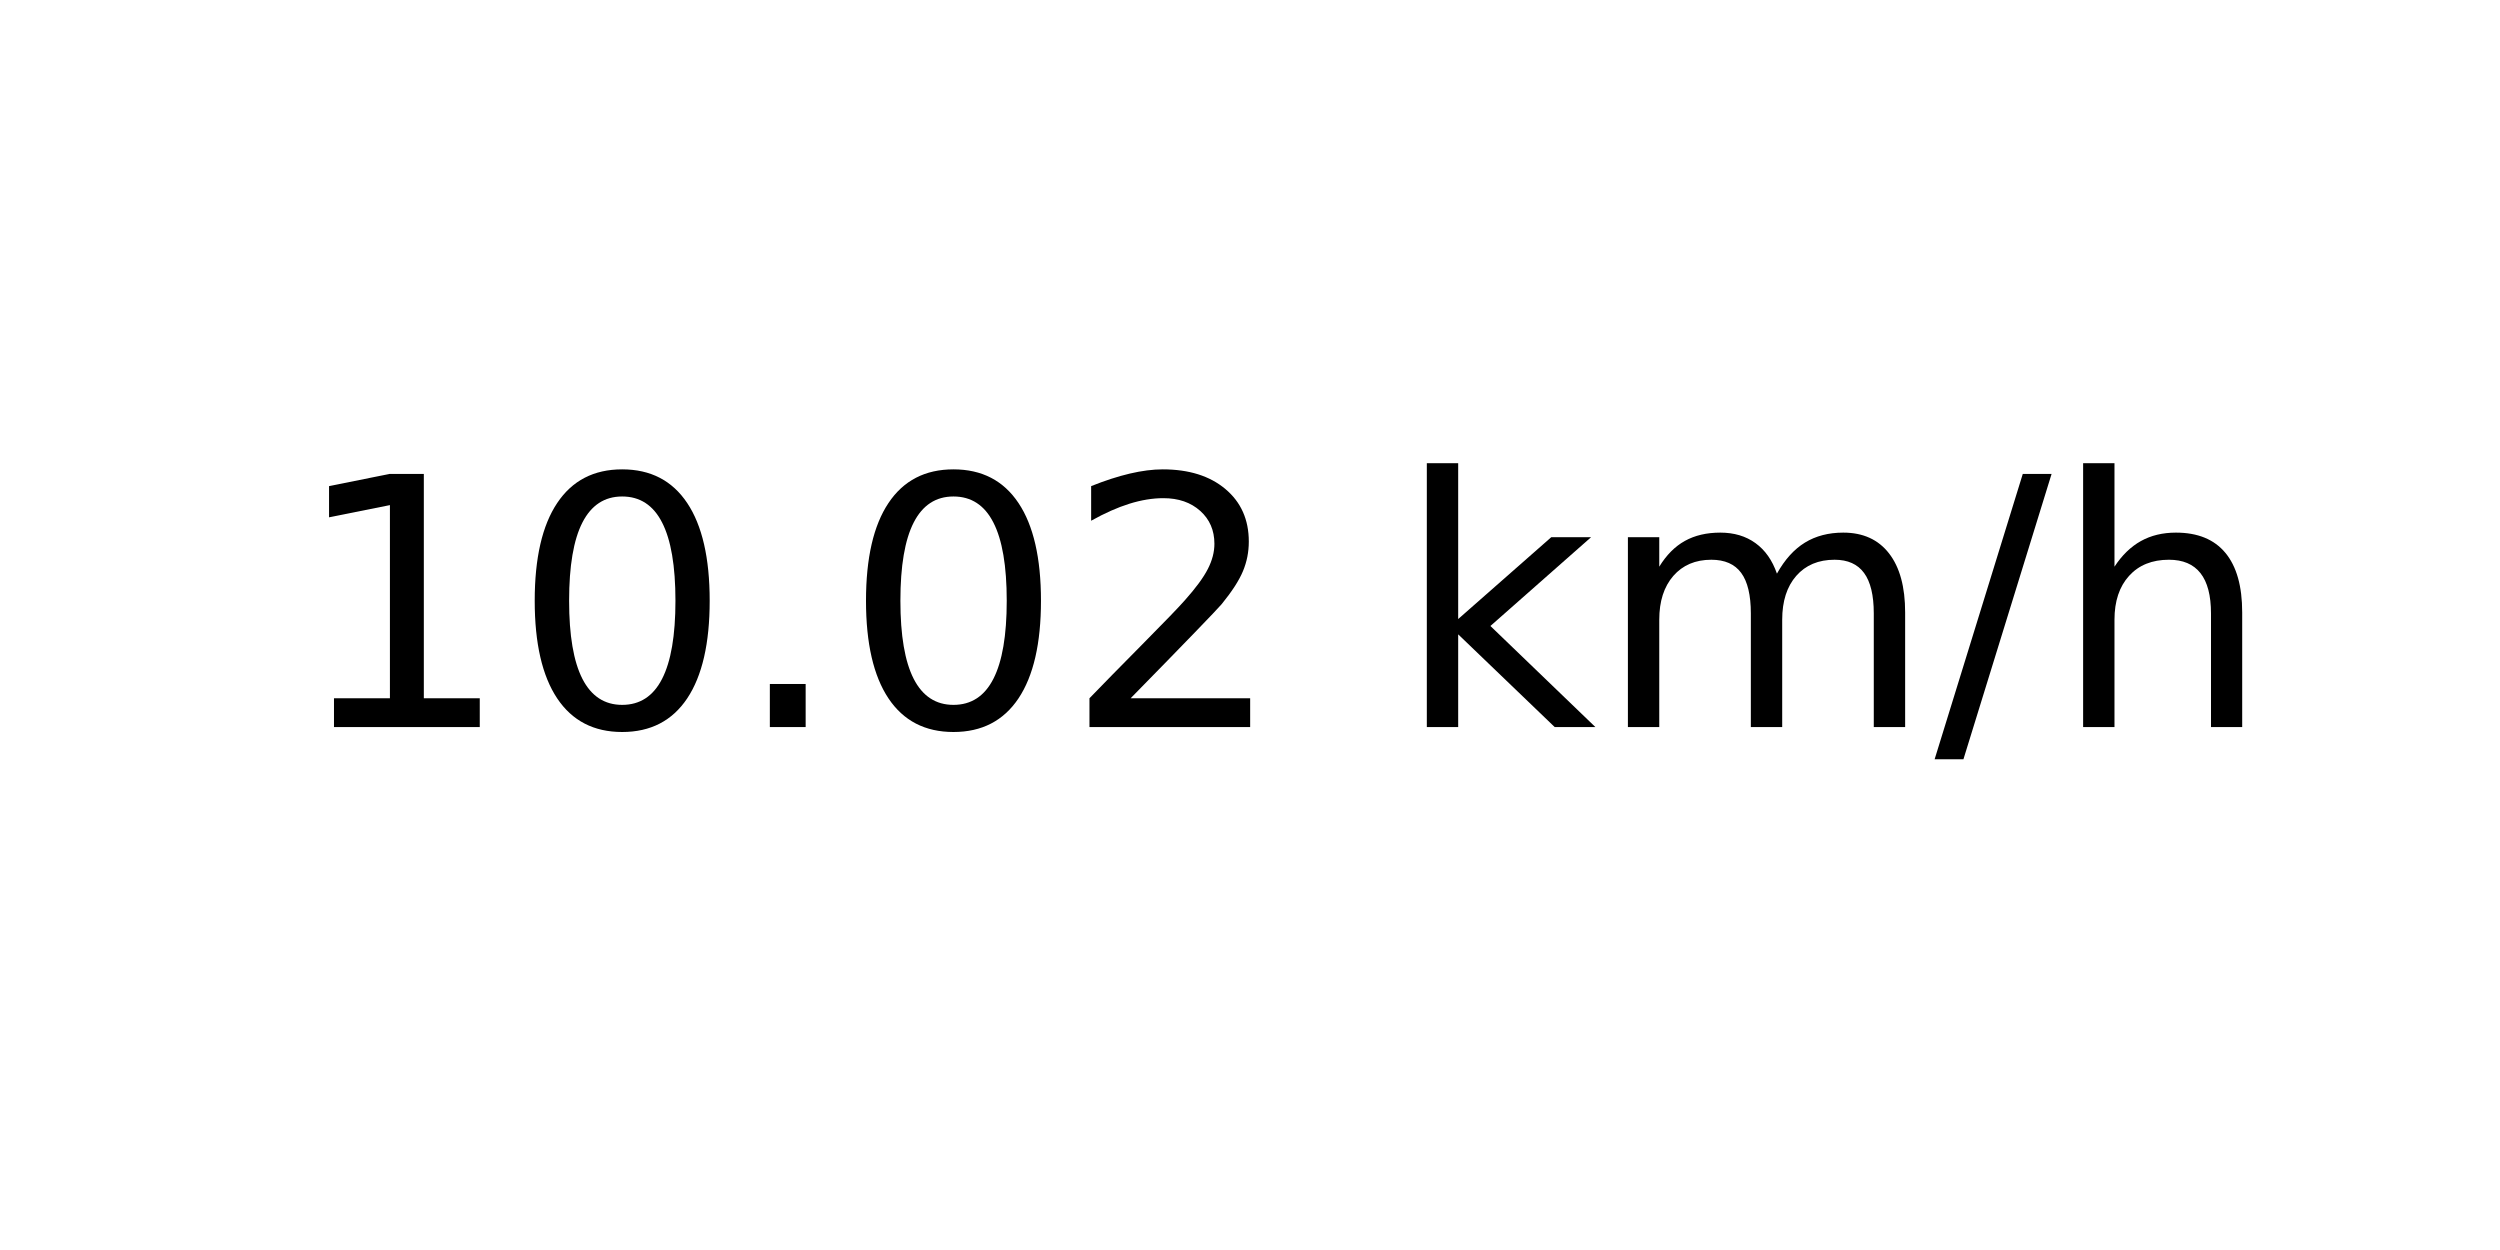
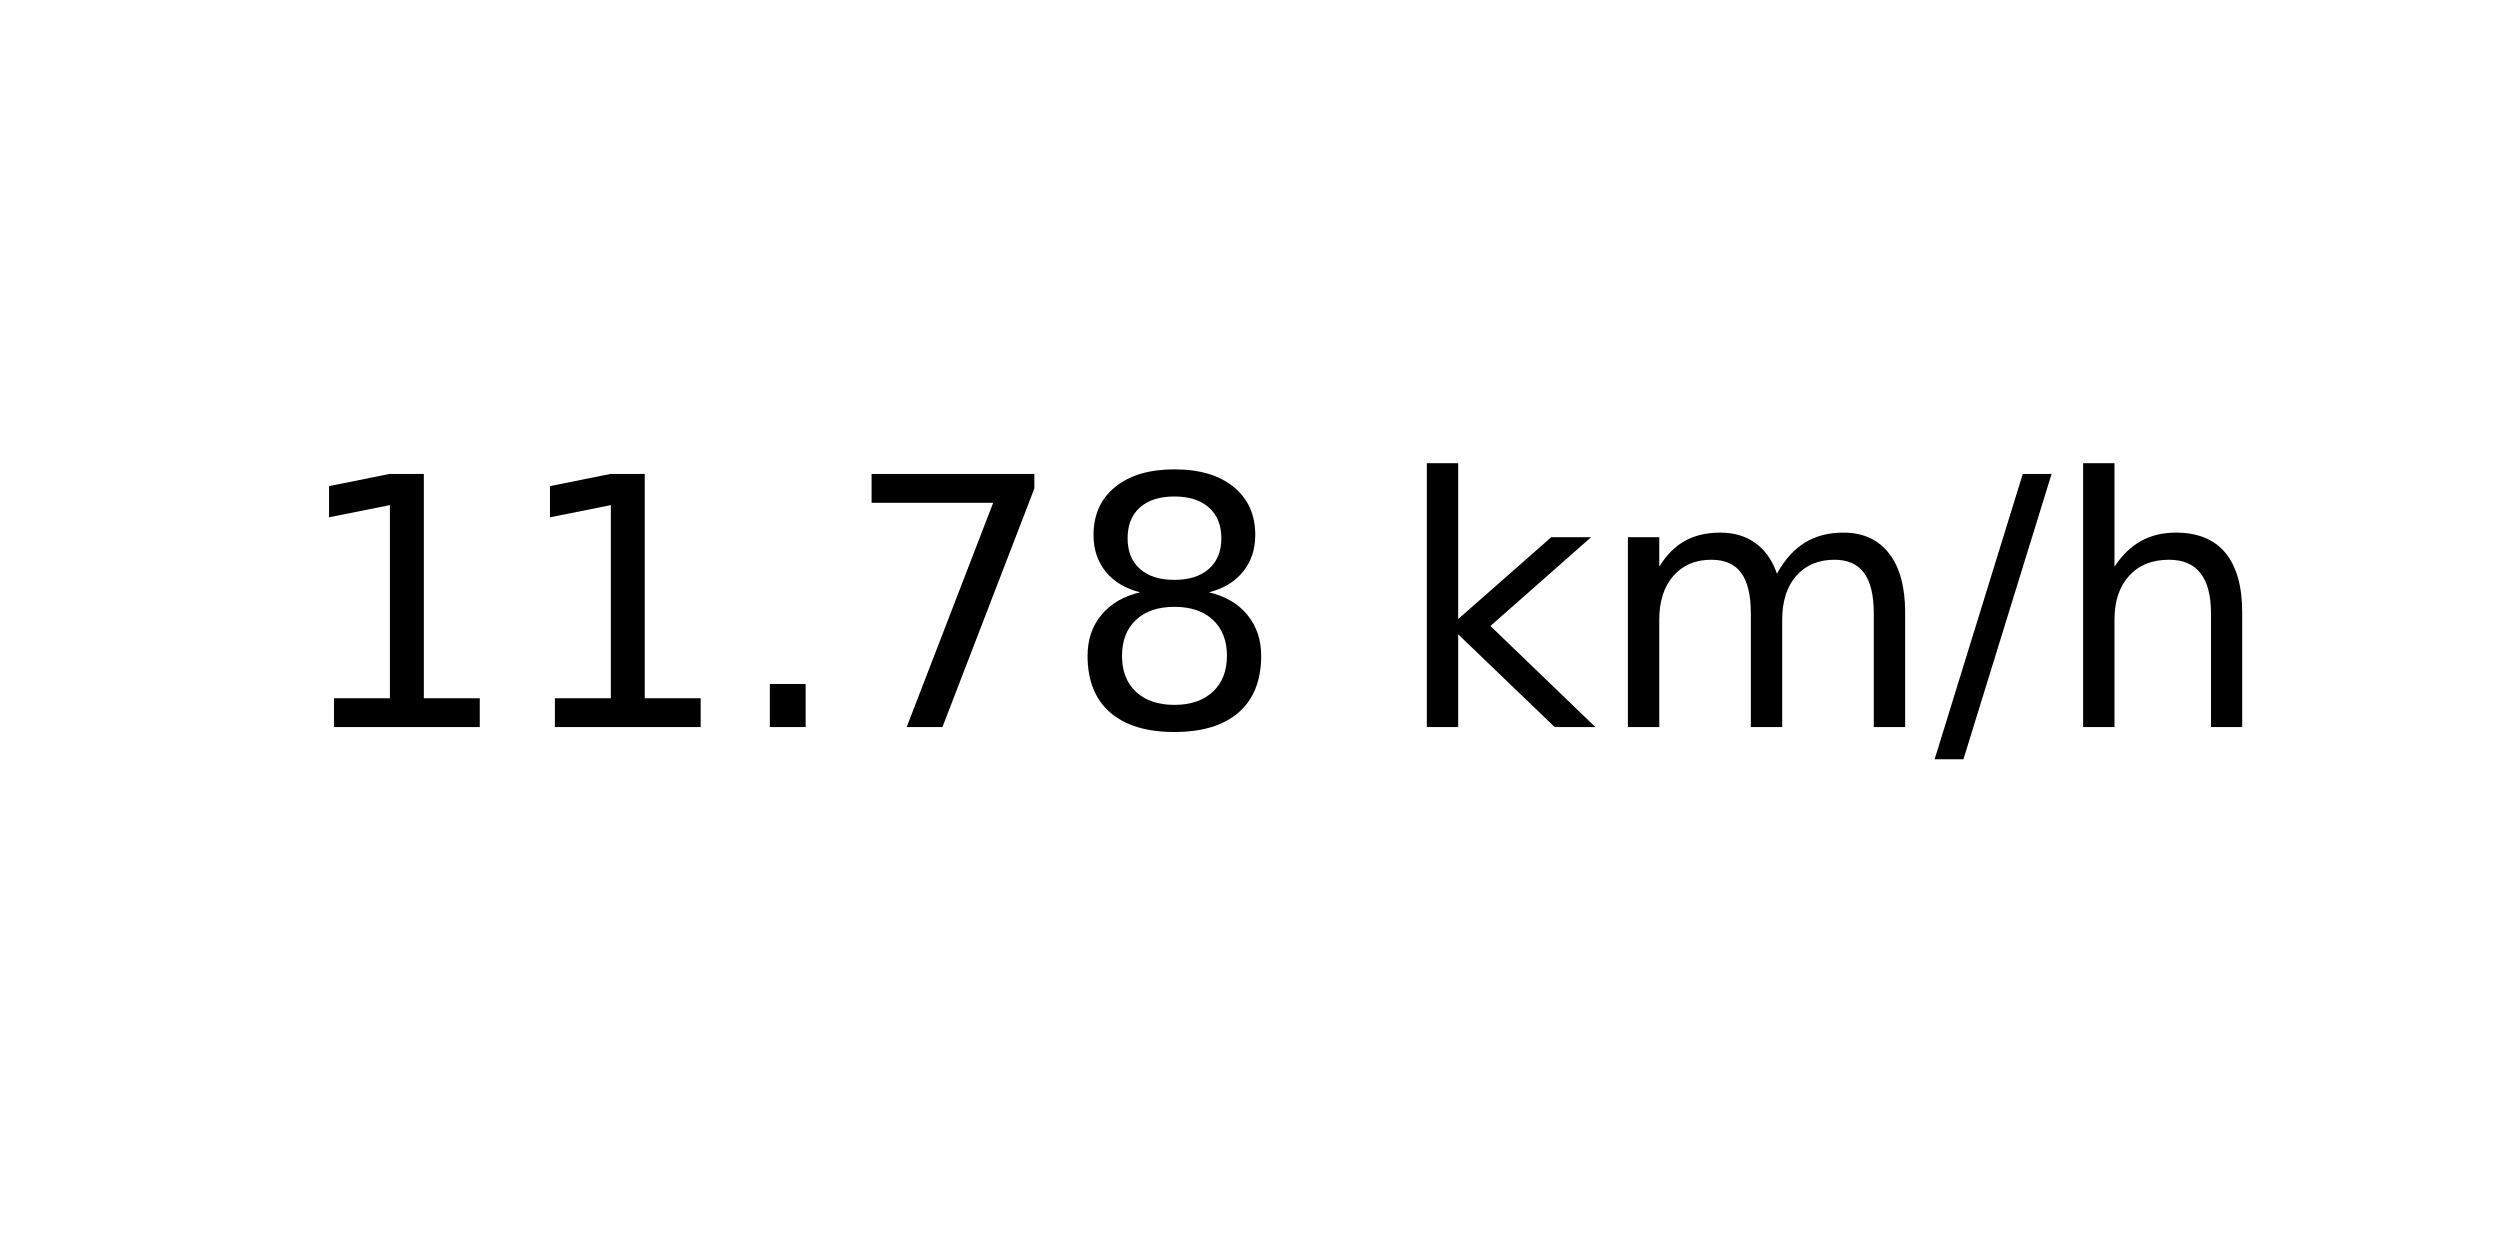
<svg xmlns="http://www.w3.org/2000/svg" xmlns:xlink="http://www.w3.org/1999/xlink" width="72pt" height="36pt" viewBox="0 0 72 36" version="1.1">
  <defs>
    <style type="text/css">*{stroke-linejoin: round; stroke-linecap: butt}</style>
  </defs>
  <g id="figure_1">
    <g id="axes_1">
      <g id="text_1">
        <g transform="translate(8.378125 20.93937) scale(0.1 -0.1)">
          <defs>
            <path id="DejaVuSans-31" d="M 794 531  L 1825 531  L 1825 4091  L 703 3866  L 703 4441  L 1819 4666  L 2450 4666  L 2450 531  L 3481 531  L 3481 0  L 794 0  L 794 531  z " transform="scale(0.015625)" />
-             <path id="DejaVuSans-30" d="M 2034 4250  Q 1547 4250 1301 3770  Q 1056 3291 1056 2328  Q 1056 1369 1301 889  Q 1547 409 2034 409  Q 2525 409 2770 889  Q 3016 1369 3016 2328  Q 3016 3291 2770 3770  Q 2525 4250 2034 4250  z M 2034 4750  Q 2819 4750 3233 4129  Q 3647 3509 3647 2328  Q 3647 1150 3233 529  Q 2819 -91 2034 -91  Q 1250 -91 836 529  Q 422 1150 422 2328  Q 422 3509 836 4129  Q 1250 4750 2034 4750  z " transform="scale(0.015625)" />
            <path id="DejaVuSans-2e" d="M 684 794  L 1344 794  L 1344 0  L 684 0  L 684 794  z " transform="scale(0.015625)" />
-             <path id="DejaVuSans-32" d="M 1228 531  L 3431 531  L 3431 0  L 469 0  L 469 531  Q 828 903 1448 1529  Q 2069 2156 2228 2338  Q 2531 2678 2651 2914  Q 2772 3150 2772 3378  Q 2772 3750 2511 3984  Q 2250 4219 1831 4219  Q 1534 4219 1204 4116  Q 875 4013 500 3803  L 500 4441  Q 881 4594 1212 4672  Q 1544 4750 1819 4750  Q 2544 4750 2975 4387  Q 3406 4025 3406 3419  Q 3406 3131 3298 2873  Q 3191 2616 2906 2266  Q 2828 2175 2409 1742  Q 1991 1309 1228 531  z " transform="scale(0.015625)" />
+             <path id="DejaVuSans-37" d="M 525 4666  L 3525 4666  L 3525 4397  L 1831 0  L 1172 0  L 2766 4134  L 525 4134  L 525 4666  z " transform="scale(0.015625)" />
+             <path id="DejaVuSans-38" d="M 2034 2216  Q 1584 2216 1326 1975  Q 1069 1734 1069 1313  Q 1069 891 1326 650  Q 1584 409 2034 409  Q 2484 409 2743 651  Q 3003 894 3003 1313  Q 3003 1734 2745 1975  Q 2488 2216 2034 2216  z M 1403 2484  Q 997 2584 770 2862  Q 544 3141 544 3541  Q 544 4100 942 4425  Q 1341 4750 2034 4750  Q 2731 4750 3128 4425  Q 3525 4100 3525 3541  Q 3525 3141 3298 2862  Q 3072 2584 2669 2484  Q 3125 2378 3379 2068  Q 3634 1759 3634 1313  Q 3634 634 3220 271  Q 2806 -91 2034 -91  Q 1263 -91 848 271  Q 434 634 434 1313  Q 434 1759 690 2068  Q 947 2378 1403 2484  z M 1172 3481  Q 1172 3119 1398 2916  Q 1625 2713 2034 2713  Q 2441 2713 2670 2916  Q 2900 3119 2900 3481  Q 2900 3844 2670 4047  Q 2441 4250 2034 4250  Q 1625 4250 1398 4047  Q 1172 3844 1172 3481  z " transform="scale(0.015625)" />
            <path id="DejaVuSans-20" transform="scale(0.015625)" />
            <path id="DejaVuSans-6b" d="M 581 4863  L 1159 4863  L 1159 1991  L 2875 3500  L 3609 3500  L 1753 1863  L 3688 0  L 2938 0  L 1159 1709  L 1159 0  L 581 0  L 581 4863  z " transform="scale(0.015625)" />
            <path id="DejaVuSans-6d" d="M 3328 2828  Q 3544 3216 3844 3400  Q 4144 3584 4550 3584  Q 5097 3584 5394 3201  Q 5691 2819 5691 2113  L 5691 0  L 5113 0  L 5113 2094  Q 5113 2597 4934 2840  Q 4756 3084 4391 3084  Q 3944 3084 3684 2787  Q 3425 2491 3425 1978  L 3425 0  L 2847 0  L 2847 2094  Q 2847 2600 2669 2842  Q 2491 3084 2119 3084  Q 1678 3084 1418 2786  Q 1159 2488 1159 1978  L 1159 0  L 581 0  L 581 3500  L 1159 3500  L 1159 2956  Q 1356 3278 1631 3431  Q 1906 3584 2284 3584  Q 2666 3584 2933 3390  Q 3200 3197 3328 2828  z " transform="scale(0.015625)" />
            <path id="DejaVuSans-2f" d="M 1625 4666  L 2156 4666  L 531 -594  L 0 -594  L 1625 4666  z " transform="scale(0.015625)" />
            <path id="DejaVuSans-68" d="M 3513 2113  L 3513 0  L 2938 0  L 2938 2094  Q 2938 2591 2744 2837  Q 2550 3084 2163 3084  Q 1697 3084 1428 2787  Q 1159 2491 1159 1978  L 1159 0  L 581 0  L 581 4863  L 1159 4863  L 1159 2956  Q 1366 3272 1645 3428  Q 1925 3584 2291 3584  Q 2894 3584 3203 3211  Q 3513 2838 3513 2113  z " transform="scale(0.015625)" />
          </defs>
          <use xlink:href="#DejaVuSans-31" />
-           <use xlink:href="#DejaVuSans-30" x="63.623" />
+           <use xlink:href="#DejaVuSans-31" x="63.623" />
          <use xlink:href="#DejaVuSans-2e" x="127.246" />
-           <use xlink:href="#DejaVuSans-30" x="159.033" />
-           <use xlink:href="#DejaVuSans-32" x="222.656" />
+           <use xlink:href="#DejaVuSans-37" x="159.033" />
+           <use xlink:href="#DejaVuSans-38" x="222.656" />
          <use xlink:href="#DejaVuSans-20" x="286.279" />
          <use xlink:href="#DejaVuSans-6b" x="318.066" />
          <use xlink:href="#DejaVuSans-6d" x="375.977" />
          <use xlink:href="#DejaVuSans-2f" x="473.389" />
          <use xlink:href="#DejaVuSans-68" x="507.08" />
        </g>
      </g>
    </g>
  </g>
</svg>
